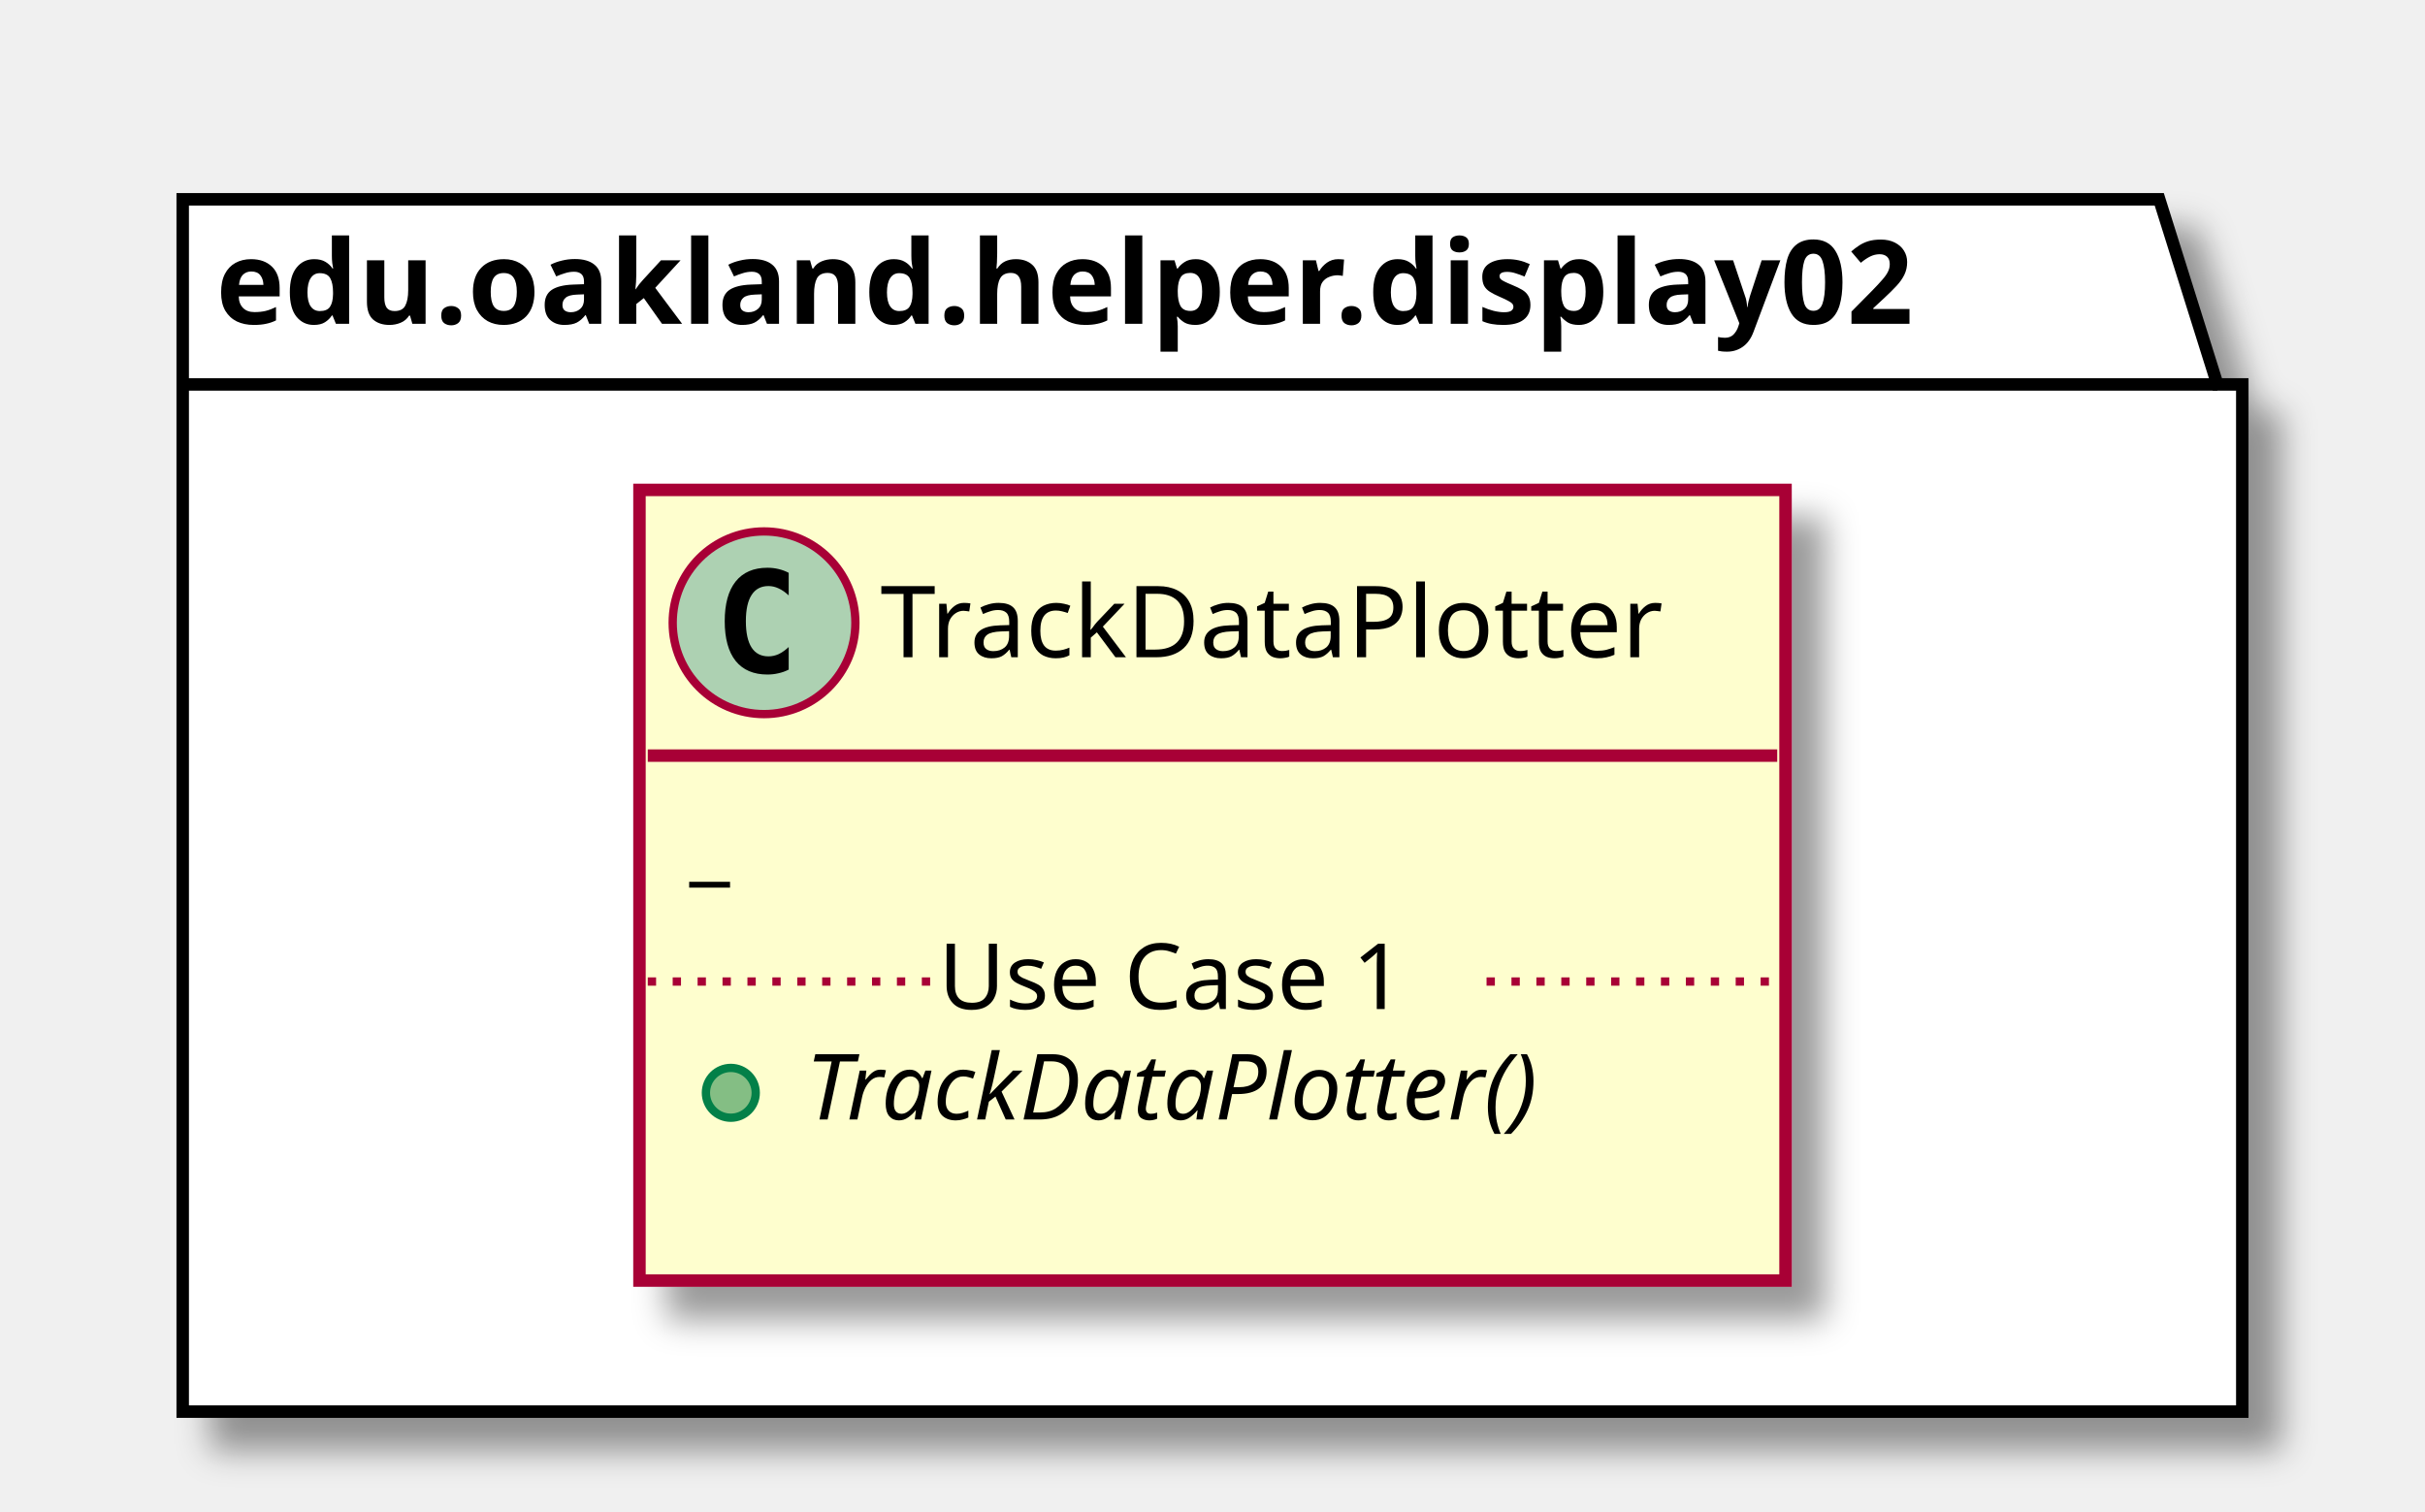
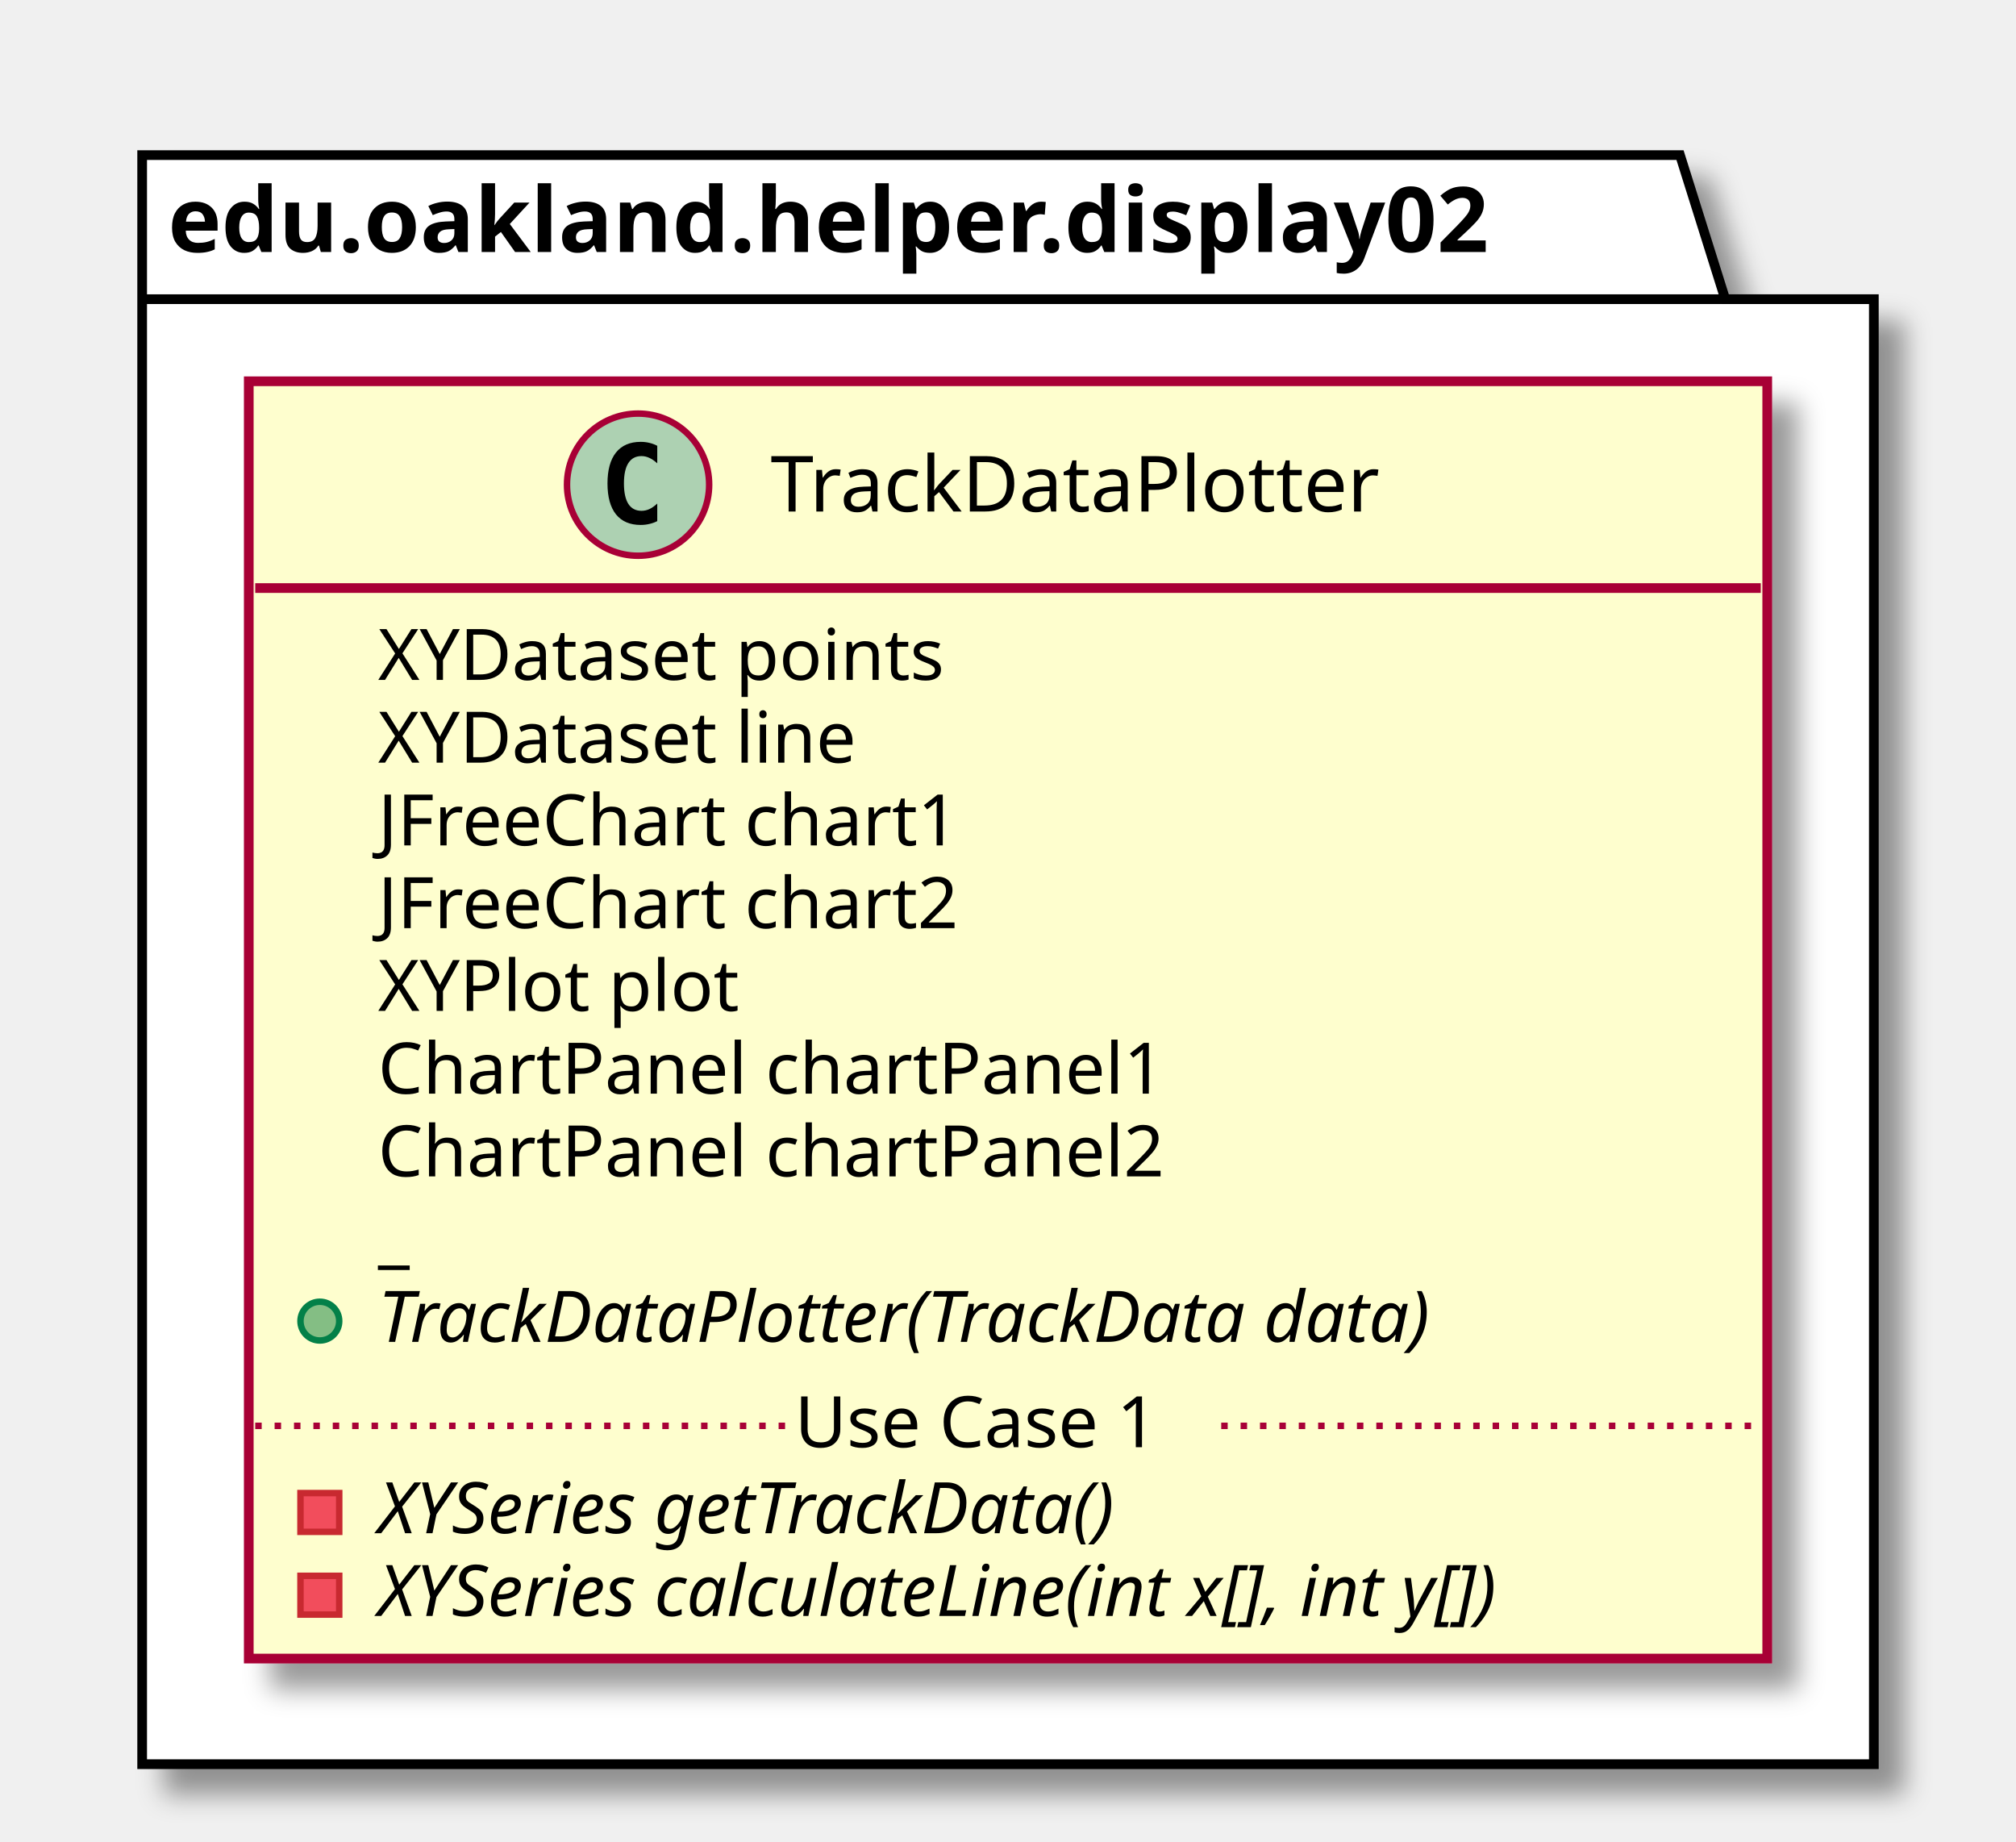
- <svg xmlns="http://www.w3.org/2000/svg" contentScriptType="application/ecmascript" contentStyleType="text/css" height="182px" preserveAspectRatio="none" style="width:292px;height:182px;" version="1.1" viewBox="0 0 292 182" width="292px" zoomAndPan="magnify">
+ <svg xmlns="http://www.w3.org/2000/svg" contentScriptType="application/ecmascript" contentStyleType="text/css" height="285px" preserveAspectRatio="none" style="width:312px;height:285px;" version="1.1" viewBox="0 0 312 285" width="312px" zoomAndPan="magnify">
  <defs>
-     <filter height="300%" id="fhsyrkm9uy9lp" width="300%" x="-1" y="-1">
+     <filter height="300%" id="f1kgbfly23d03o" width="300%" x="-1" y="-1">
      <feGaussianBlur result="blurOut" stdDeviation="2.0" />
      <feColorMatrix in="blurOut" result="blurOut2" type="matrix" values="0 0 0 0 0 0 0 0 0 0 0 0 0 0 0 0 0 0 .4 0" />
      <feOffset dx="4.0" dy="4.0" in="blurOut2" result="blurOut3" />
      <feBlend in="SourceGraphic" in2="blurOut3" mode="normal" />
    </filter>
  </defs>
  <g>
-     <polygon fill="#FFFFFF" filter="url(#fhsyrkm9uy9lp)" points="22,24,260,24,267,46.297,270,46.297,270,170,22,170,22,24" style="stroke: #000000; stroke-width: 1.5;" />
+     <polygon fill="#FFFFFF" filter="url(#f1kgbfly23d03o)" points="22,24,260,24,267,46.297,290,46.297,290,273,22,273,22,24" style="stroke: #000000; stroke-width: 1.5;" />
    <line style="stroke: #000000; stroke-width: 1.5;" x1="22" x2="267" y1="46.297" y2="46.297" />
    <text fill="#000000" font-family="sans-serif" font-size="14" font-weight="bold" lengthAdjust="spacingAndGlyphs" textLength="232" x="26" y="38.995">edu.oakland.helper.display02</text>
-     <rect fill="#FEFECE" filter="url(#fhsyrkm9uy9lp)" height="95.219" id="TrackDataPlotter" style="stroke: #A80036; stroke-width: 1.5;" width="138" x="77" y="59" />
-     <ellipse cx="92" cy="75" fill="#ADD1B2" rx="11" ry="11" style="stroke: #A80036; stroke-width: 1.0;" />
-     <path d="M94.969,80.641 Q94.391,80.938 93.75,81.078 Q93.109,81.234 92.406,81.234 Q89.906,81.234 88.578,79.594 Q87.266,77.938 87.266,74.812 Q87.266,71.688 88.578,70.031 Q89.906,68.375 92.406,68.375 Q93.109,68.375 93.75,68.531 Q94.406,68.688 94.969,68.984 L94.969,71.703 Q94.344,71.125 93.75,70.859 Q93.156,70.578 92.531,70.578 Q91.188,70.578 90.5,71.656 Q89.812,72.719 89.812,74.812 Q89.812,76.906 90.5,77.984 Q91.188,79.047 92.531,79.047 Q93.156,79.047 93.75,78.781 Q94.344,78.5 94.969,77.922 L94.969,80.641 Z " />
-     <text fill="#000000" font-family="sans-serif" font-size="12" lengthAdjust="spacingAndGlyphs" textLength="106" x="106" y="79.154">TrackDataPlotter</text>
-     <line style="stroke: #A80036; stroke-width: 1.5;" x1="78" x2="214" y1="91" y2="91" />
-     <text fill="#000000" font-family="sans-serif" font-size="11" lengthAdjust="spacingAndGlyphs" textLength="6" x="83" y="105.21">_</text>
-     <ellipse cx="88" cy="131.609" fill="#84BE84" rx="3" ry="3" style="stroke: #038048; stroke-width: 1.0;" />
-     <text fill="#000000" font-family="sans-serif" font-size="11" font-style="italic" lengthAdjust="spacingAndGlyphs" textLength="102" x="97" y="134.82">TrackDataPlotter()</text>
-     <text fill="#000000" font-family="sans-serif" font-size="11" lengthAdjust="spacingAndGlyphs" textLength="0" x="101" y="147.625" />
-     <line style="stroke: #A80036; stroke-width: 1.0; stroke-dasharray: 1.0,2.0;" x1="78" x2="113" y1="118.207" y2="118.207" />
-     <text fill="#000000" font-family="sans-serif" font-size="11" lengthAdjust="spacingAndGlyphs" textLength="66" x="113" y="121.515">Use Case 1</text>
-     <line style="stroke: #A80036; stroke-width: 1.0; stroke-dasharray: 1.0,2.0;" x1="179" x2="214" y1="118.207" y2="118.207" />
+     <rect fill="#FEFECE" filter="url(#f1kgbfly23d03o)" height="197.656" id="TrackDataPlotter" style="stroke: #A80036; stroke-width: 1.5;" width="235" x="38.5" y="59" />
+     <ellipse cx="98.75" cy="75" fill="#ADD1B2" rx="11" ry="11" style="stroke: #A80036; stroke-width: 1.0;" />
+     <path d="M101.719,80.641 Q101.141,80.938 100.5,81.078 Q99.859,81.234 99.156,81.234 Q96.656,81.234 95.328,79.594 Q94.016,77.938 94.016,74.812 Q94.016,71.688 95.328,70.031 Q96.656,68.375 99.156,68.375 Q99.859,68.375 100.5,68.531 Q101.156,68.688 101.719,68.984 L101.719,71.703 Q101.094,71.125 100.5,70.859 Q99.906,70.578 99.281,70.578 Q97.938,70.578 97.25,71.656 Q96.562,72.719 96.562,74.812 Q96.562,76.906 97.25,77.984 Q97.938,79.047 99.281,79.047 Q99.906,79.047 100.5,78.781 Q101.094,78.5 101.719,77.922 L101.719,80.641 Z " />
+     <text fill="#000000" font-family="sans-serif" font-size="12" lengthAdjust="spacingAndGlyphs" textLength="106" x="119.25" y="79.154">TrackDataPlotter</text>
+     <line style="stroke: #A80036; stroke-width: 1.5;" x1="39.5" x2="272.5" y1="91" y2="91" />
+     <text fill="#000000" font-family="sans-serif" font-size="11" lengthAdjust="spacingAndGlyphs" textLength="97" x="58.5" y="105.21">XYDataset points</text>
+     <text fill="#000000" font-family="sans-serif" font-size="11" lengthAdjust="spacingAndGlyphs" textLength="82" x="58.5" y="118.015">XYDataset line</text>
+     <text fill="#000000" font-family="sans-serif" font-size="11" lengthAdjust="spacingAndGlyphs" textLength="99" x="58.5" y="130.82">JFreeChart chart1</text>
+     <text fill="#000000" font-family="sans-serif" font-size="11" lengthAdjust="spacingAndGlyphs" textLength="99" x="58.5" y="143.625">JFreeChart chart2</text>
+     <text fill="#000000" font-family="sans-serif" font-size="11" lengthAdjust="spacingAndGlyphs" textLength="60" x="58.5" y="156.429">XYPlot plot</text>
+     <text fill="#000000" font-family="sans-serif" font-size="11" lengthAdjust="spacingAndGlyphs" textLength="133" x="58.5" y="169.234">ChartPanel chartPanel1</text>
+     <text fill="#000000" font-family="sans-serif" font-size="11" lengthAdjust="spacingAndGlyphs" textLength="133" x="58.5" y="182.039">ChartPanel chartPanel2</text>
+     <text fill="#000000" font-family="sans-serif" font-size="11" lengthAdjust="spacingAndGlyphs" textLength="6" x="58.5" y="194.843">_</text>
+     <ellipse cx="49.5" cy="204.438" fill="#84BE84" rx="3" ry="3" style="stroke: #038048; stroke-width: 1.0;" />
+     <text fill="#000000" font-family="sans-serif" font-size="11" font-style="italic" lengthAdjust="spacingAndGlyphs" textLength="188" x="58.5" y="207.648">TrackDataPlotter(TrackData data)</text>
+     <rect fill="#F24D5C" height="6" style="stroke: #C82930; stroke-width: 1.0;" width="6" x="46.5" y="231.047" />
+     <text fill="#000000" font-family="sans-serif" font-size="11" font-style="italic" lengthAdjust="spacingAndGlyphs" textLength="137" x="58.5" y="237.257">XYSeries getTrackData()</text>
+     <rect fill="#F24D5C" height="6" style="stroke: #C82930; stroke-width: 1.0;" width="6" x="46.5" y="243.852" />
+     <text fill="#000000" font-family="sans-serif" font-size="11" font-style="italic" lengthAdjust="spacingAndGlyphs" textLength="209" x="58.5" y="250.062">XYSeries calculateLine(int x[], int y[])</text>
+     <line style="stroke: #A80036; stroke-width: 1.0; stroke-dasharray: 1.0,2.0;" x1="39.5" x2="123" y1="220.644" y2="220.644" />
+     <text fill="#000000" font-family="sans-serif" font-size="11" lengthAdjust="spacingAndGlyphs" textLength="66" x="123" y="223.953">Use Case 1</text>
+     <line style="stroke: #A80036; stroke-width: 1.0; stroke-dasharray: 1.0,2.0;" x1="189" x2="272.5" y1="220.644" y2="220.644" />
  </g>
</svg>
